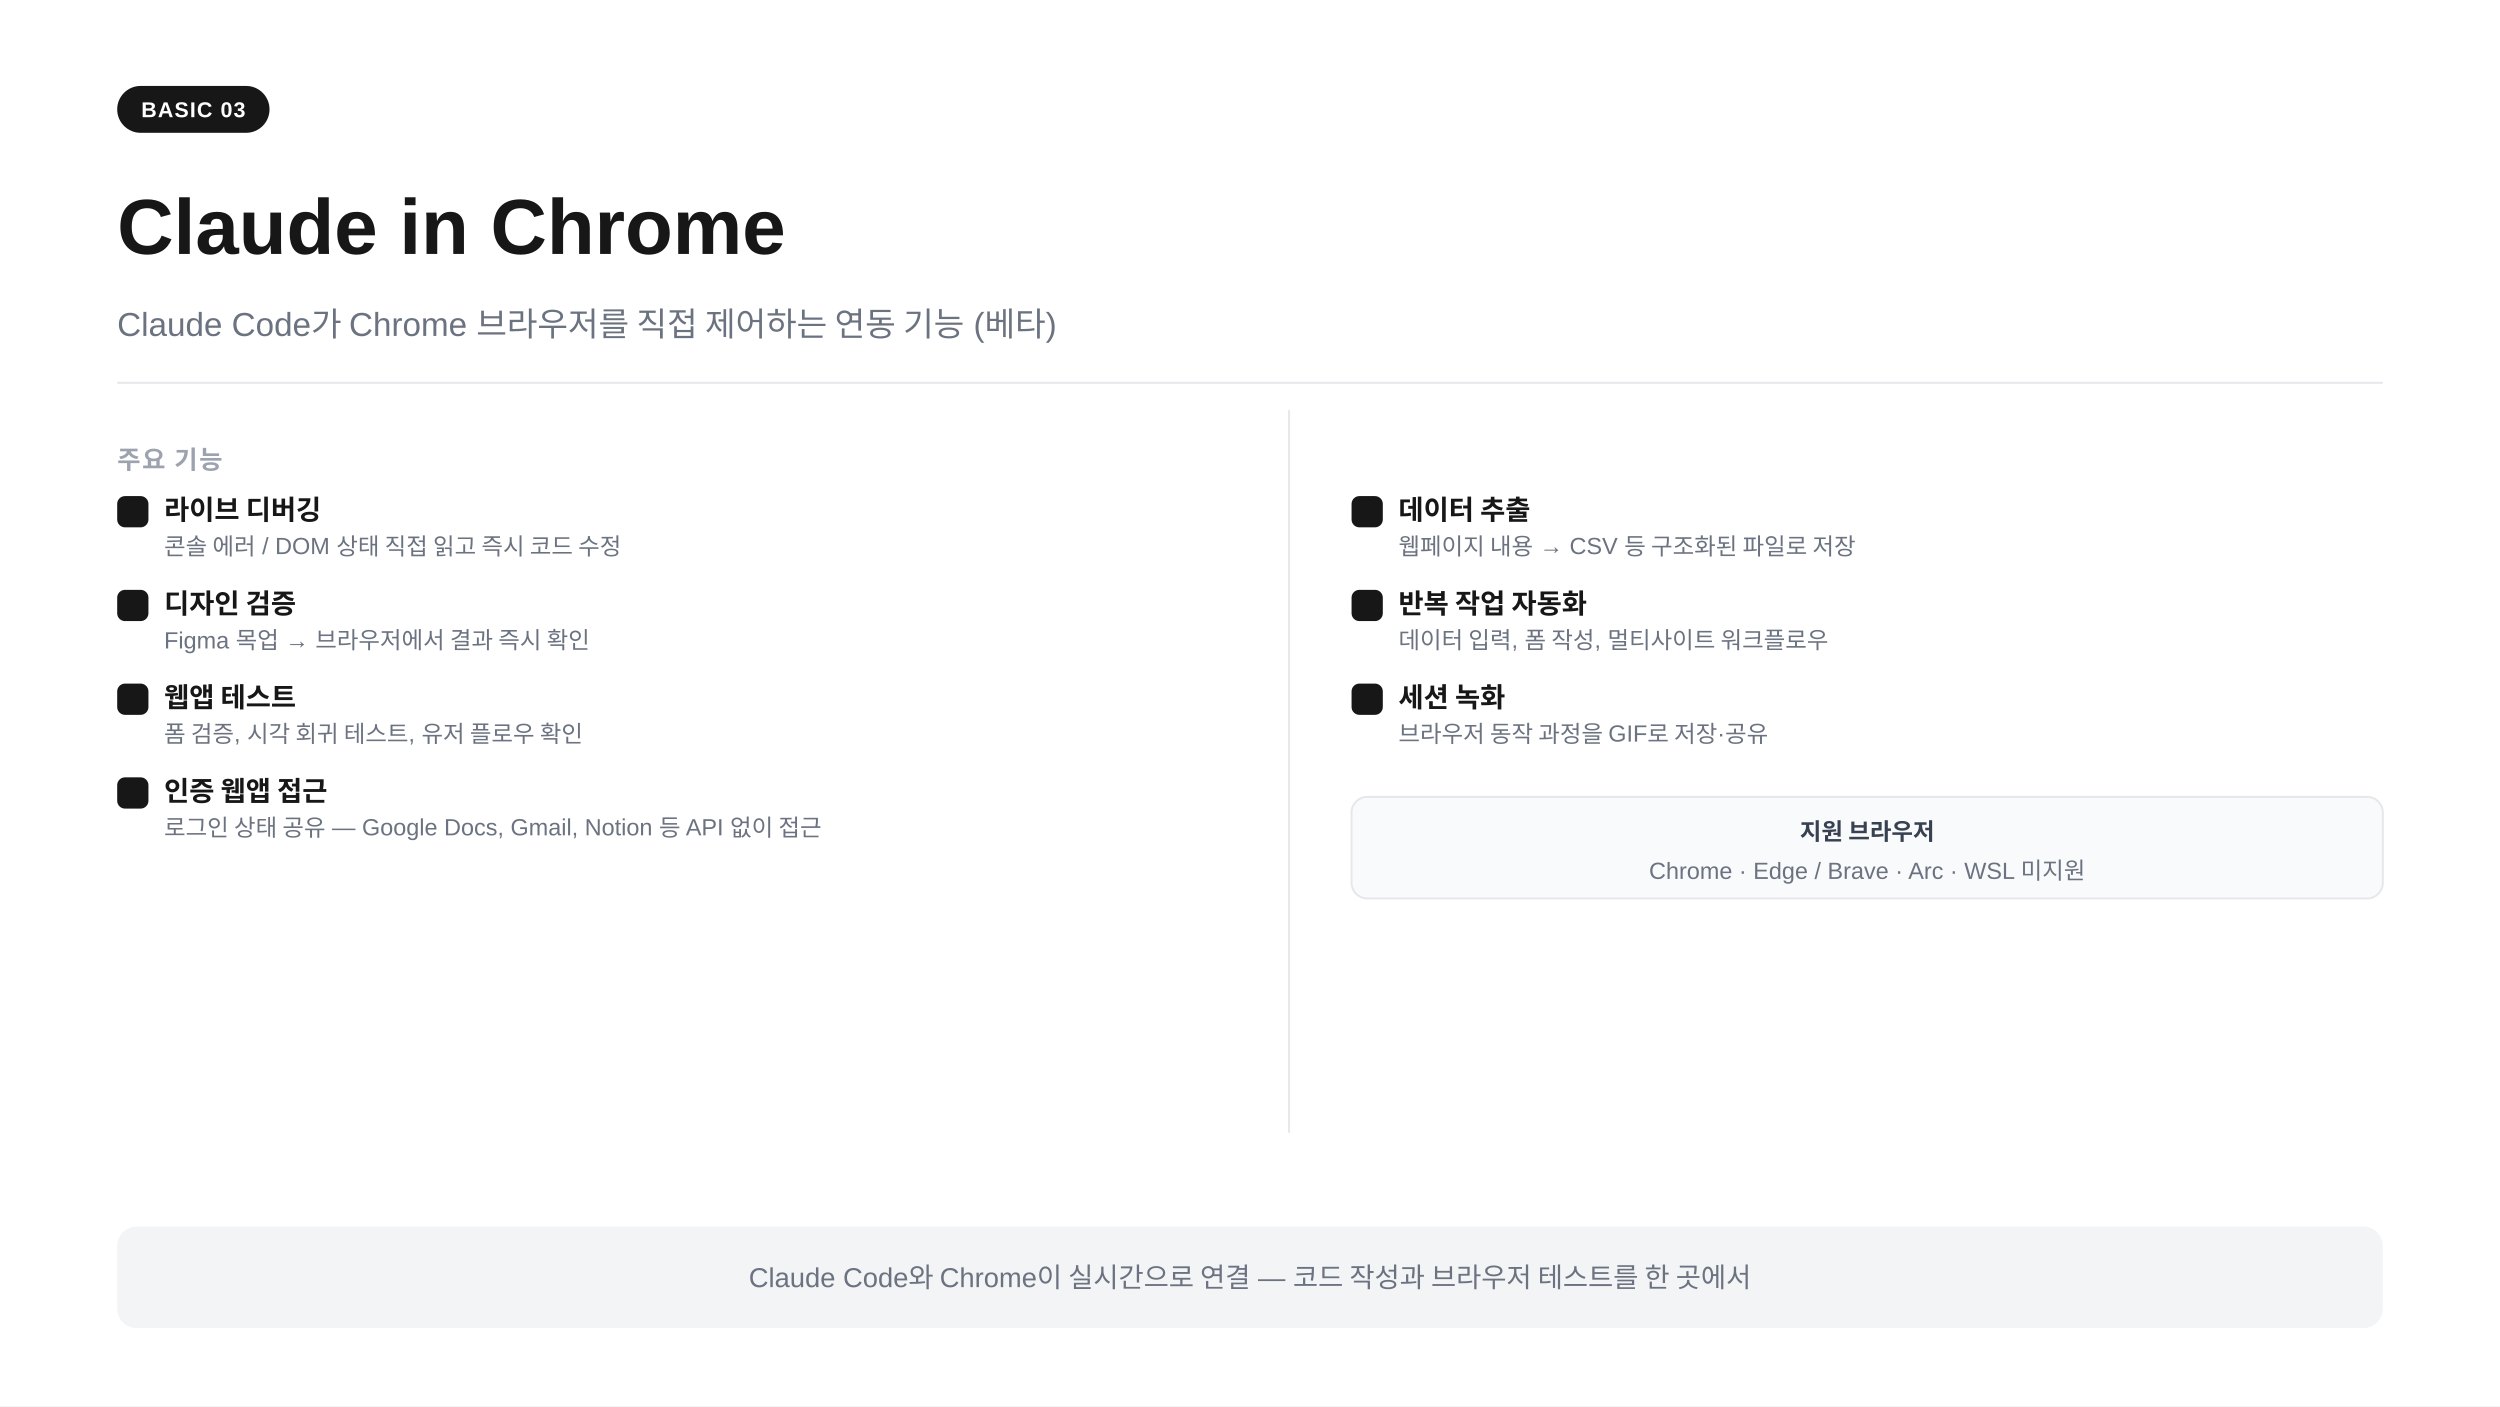
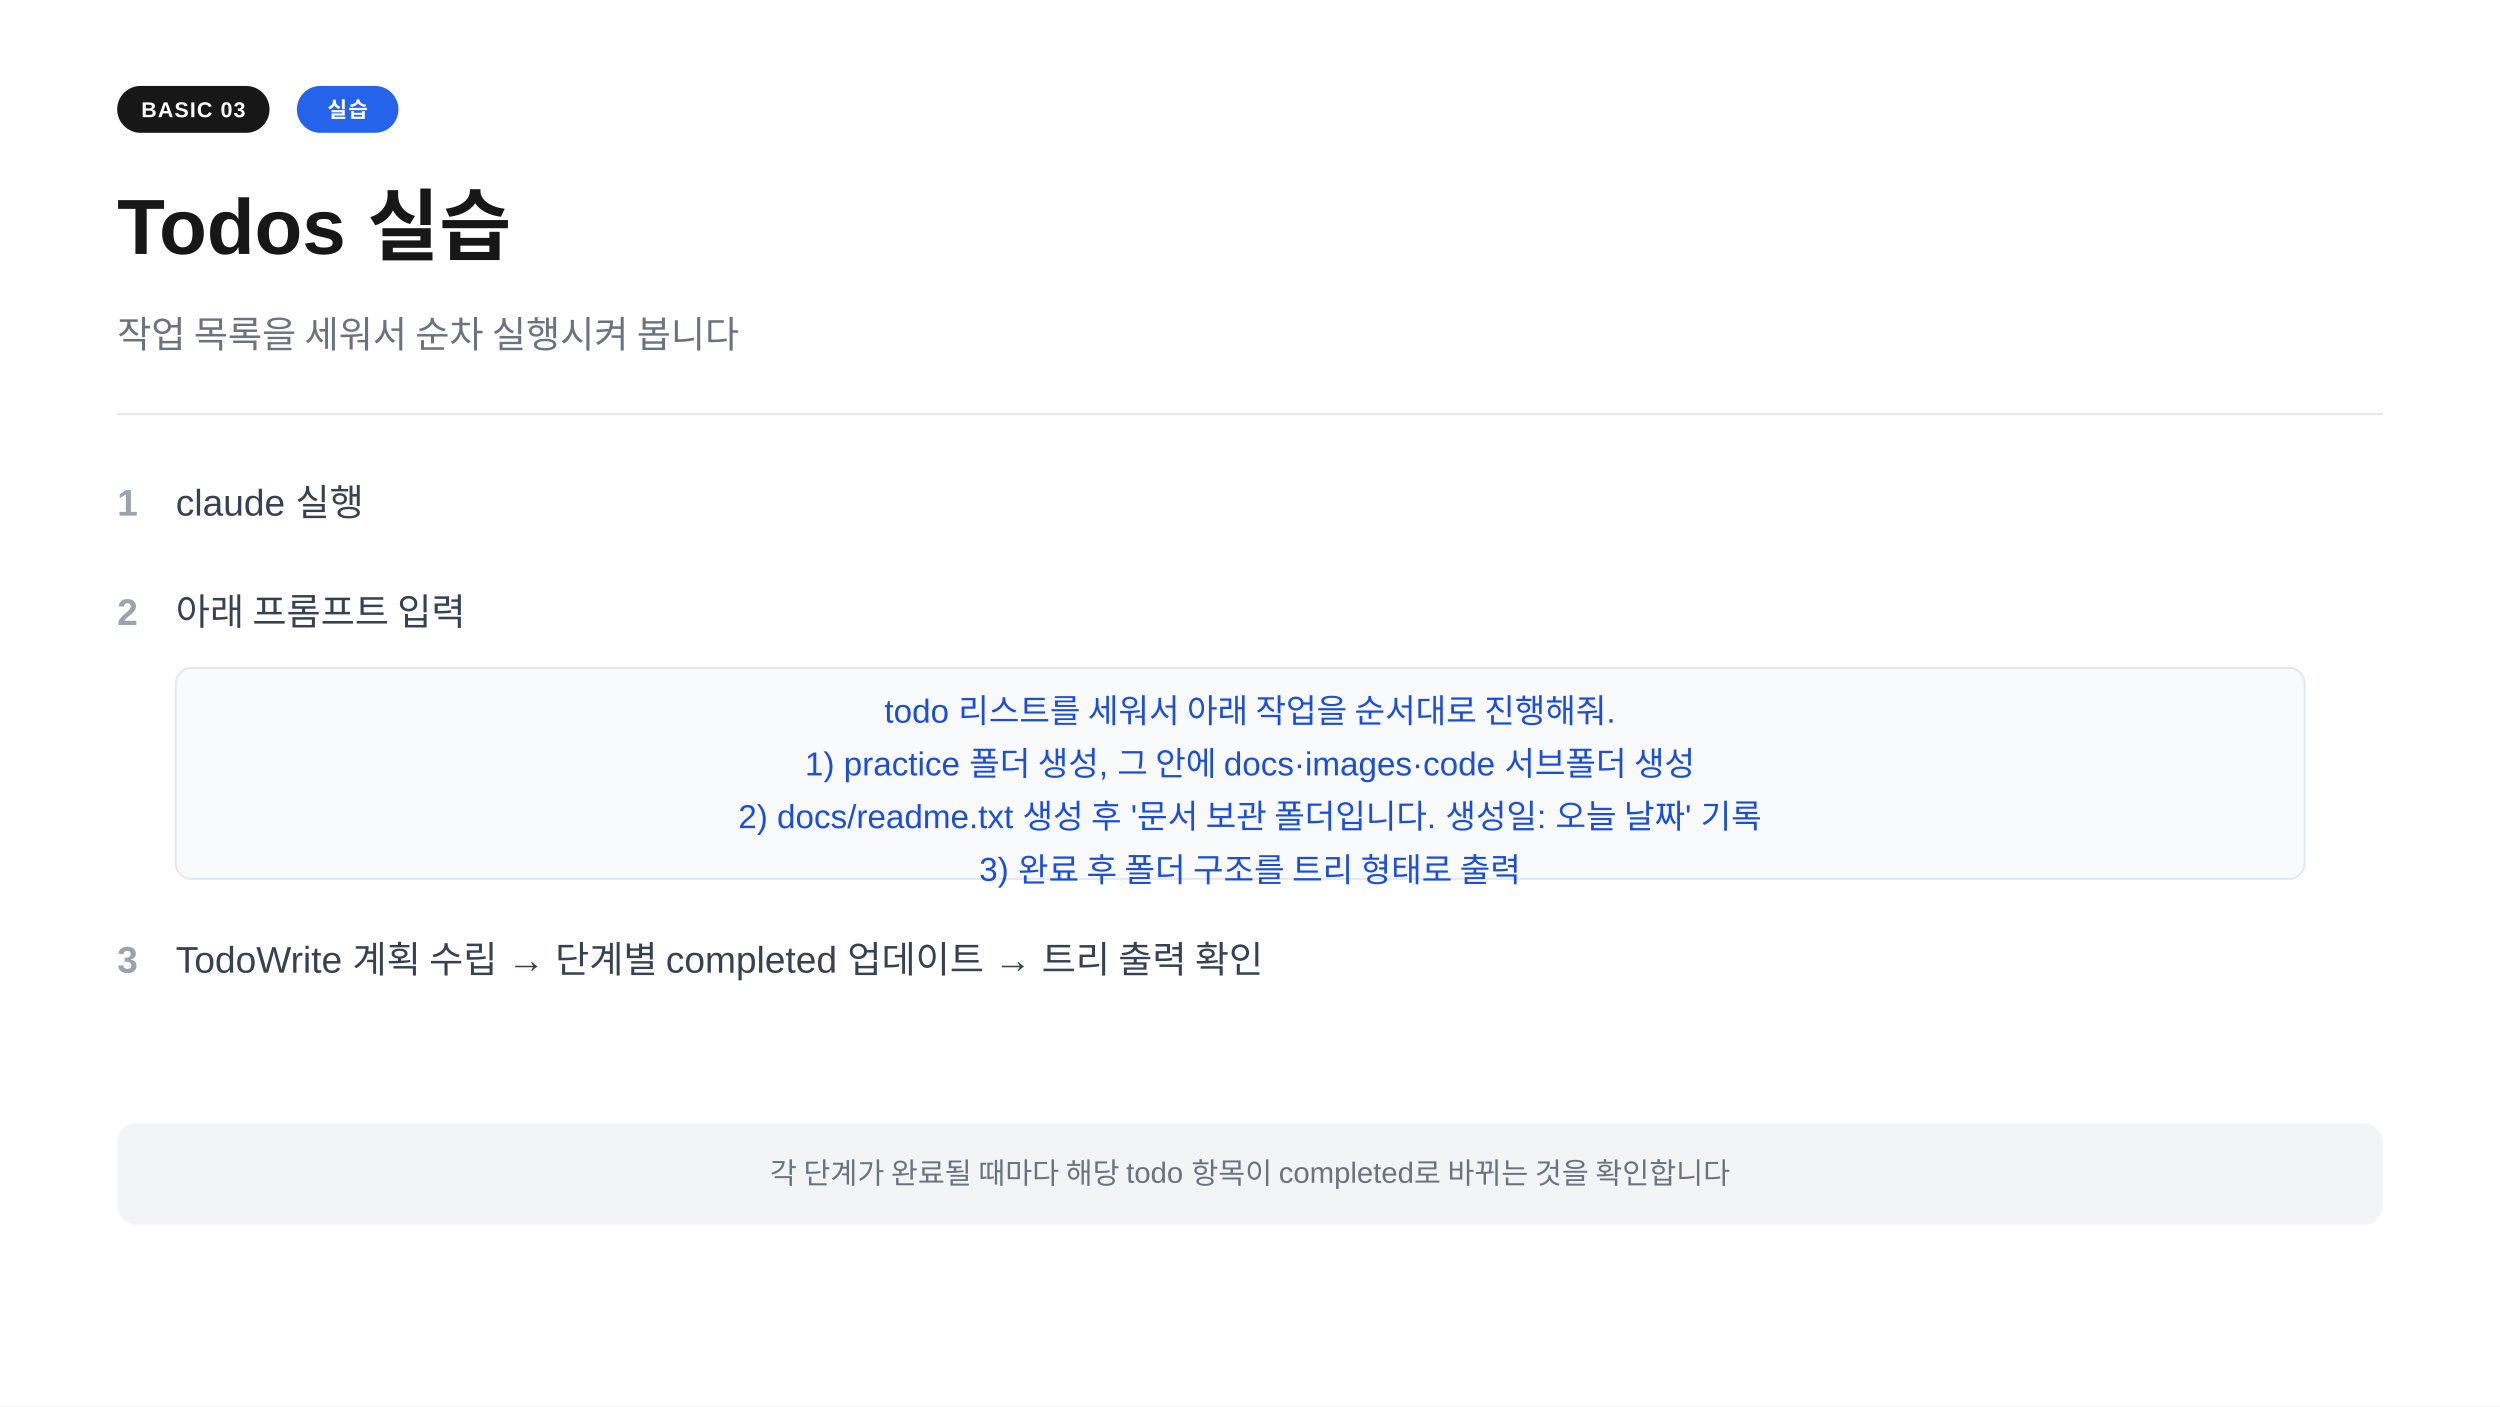
<svg xmlns="http://www.w3.org/2000/svg" width="1280" height="720" viewBox="0 0 1280 720">
  <rect width="1280" height="720" fill="#ffffff" />
  <rect x="60" y="44" width="78" height="24" rx="12" fill="#171717" />
  <text x="99" y="60" text-anchor="middle" font-family="-apple-system,BlinkMacSystemFont,'Segoe UI',Arial,sans-serif" font-size="11" font-weight="700" fill="#ffffff" letter-spacing="0.05em">BASIC 03</text>
-   <text x="60" y="130" font-family="-apple-system,BlinkMacSystemFont,'Segoe UI',Arial,sans-serif" font-size="40" font-weight="700" fill="#171717">Claude in Chrome</text>
-   <text x="60" y="172" font-family="-apple-system,BlinkMacSystemFont,'Segoe UI',Arial,sans-serif" font-size="17" fill="#6b7280">Claude Code가 Chrome 브라우저를 직접 제어하는 연동 기능  (베타)</text>
-   <line x1="60" y1="196" x2="1220" y2="196" stroke="#e5e7eb" stroke-width="1" />
-   <text x="60" y="240" font-family="-apple-system,BlinkMacSystemFont,'Segoe UI',Arial,sans-serif" font-size="13" font-weight="700" fill="#9ca3af" letter-spacing="0.06em">주요 기능</text>
-   <rect x="60" y="254" width="16" height="16" rx="4" fill="#171717" />
-   <text x="84" y="266" font-family="-apple-system,BlinkMacSystemFont,'Segoe UI',Arial,sans-serif" font-size="14" font-weight="600" fill="#171717">라이브 디버깅</text>
-   <text x="84" y="284" font-family="-apple-system,BlinkMacSystemFont,'Segoe UI',Arial,sans-serif" font-size="12" fill="#6b7280">콘솔 에러 / DOM 상태 직접 읽고 즉시 코드 수정</text>
-   <rect x="60" y="302" width="16" height="16" rx="4" fill="#171717" />
-   <text x="84" y="314" font-family="-apple-system,BlinkMacSystemFont,'Segoe UI',Arial,sans-serif" font-size="14" font-weight="600" fill="#171717">디자인 검증</text>
-   <text x="84" y="332" font-family="-apple-system,BlinkMacSystemFont,'Segoe UI',Arial,sans-serif" font-size="12" fill="#6b7280">Figma 목업 → 브라우저에서 결과 즉시 확인</text>
-   <rect x="60" y="350" width="16" height="16" rx="4" fill="#171717" />
-   <text x="84" y="362" font-family="-apple-system,BlinkMacSystemFont,'Segoe UI',Arial,sans-serif" font-size="14" font-weight="600" fill="#171717">웹앱 테스트</text>
-   <text x="84" y="380" font-family="-apple-system,BlinkMacSystemFont,'Segoe UI',Arial,sans-serif" font-size="12" fill="#6b7280">폼 검증, 시각 회귀 테스트, 유저 플로우 확인</text>
-   <rect x="60" y="398" width="16" height="16" rx="4" fill="#171717" />
-   <text x="84" y="410" font-family="-apple-system,BlinkMacSystemFont,'Segoe UI',Arial,sans-serif" font-size="14" font-weight="600" fill="#171717">인증 웹앱 접근</text>
-   <text x="84" y="428" font-family="-apple-system,BlinkMacSystemFont,'Segoe UI',Arial,sans-serif" font-size="12" fill="#6b7280">로그인 상태 공유 — Google Docs, Gmail, Notion 등 API 없이 접근</text>
-   <line x1="660" y1="210" x2="660" y2="580" stroke="#e5e7eb" stroke-width="1" />
-   <rect x="692" y="254" width="16" height="16" rx="4" fill="#171717" />
-   <text x="716" y="266" font-family="-apple-system,BlinkMacSystemFont,'Segoe UI',Arial,sans-serif" font-size="14" font-weight="600" fill="#171717">데이터 추출</text>
-   <text x="716" y="284" font-family="-apple-system,BlinkMacSystemFont,'Segoe UI',Arial,sans-serif" font-size="12" fill="#6b7280">웹페이지 내용 → CSV 등 구조화된 파일로 저장</text>
-   <rect x="692" y="302" width="16" height="16" rx="4" fill="#171717" />
-   <text x="716" y="314" font-family="-apple-system,BlinkMacSystemFont,'Segoe UI',Arial,sans-serif" font-size="14" font-weight="600" fill="#171717">반복 작업 자동화</text>
-   <text x="716" y="332" font-family="-apple-system,BlinkMacSystemFont,'Segoe UI',Arial,sans-serif" font-size="12" fill="#6b7280">데이터 입력, 폼 작성, 멀티사이트 워크플로우</text>
-   <rect x="692" y="350" width="16" height="16" rx="4" fill="#171717" />
-   <text x="716" y="362" font-family="-apple-system,BlinkMacSystemFont,'Segoe UI',Arial,sans-serif" font-size="14" font-weight="600" fill="#171717">세션 녹화</text>
-   <text x="716" y="380" font-family="-apple-system,BlinkMacSystemFont,'Segoe UI',Arial,sans-serif" font-size="12" fill="#6b7280">브라우저 동작 과정을 GIF로 저장·공유</text>
-   <rect x="692" y="408" width="528" height="52" rx="8" fill="#f9fafb" stroke="#e5e7eb" stroke-width="1" />
-   <text x="956" y="430" text-anchor="middle" font-family="-apple-system,BlinkMacSystemFont,'Segoe UI',Arial,sans-serif" font-size="12" font-weight="600" fill="#374151">지원 브라우저</text>
-   <text x="956" y="450" text-anchor="middle" font-family="-apple-system,BlinkMacSystemFont,'Segoe UI',Arial,sans-serif" font-size="12" fill="#6b7280">Chrome · Edge  /  Brave · Arc · WSL 미지원</text>
-   <rect x="60" y="628" width="1160" height="52" rx="10" fill="#f3f4f6" />
-   <text x="640" y="659" text-anchor="middle" font-family="-apple-system,BlinkMacSystemFont,'Segoe UI',Arial,sans-serif" font-size="14" fill="#6b7280">Claude Code와 Chrome이 실시간으로 연결 — 코드 작성과 브라우저 테스트를 한 곳에서</text>
+   <rect x="152" y="44" width="52" height="24" rx="12" fill="#2563eb" />
+   <text x="178" y="60" text-anchor="middle" font-family="-apple-system,BlinkMacSystemFont,'Segoe UI',Arial,sans-serif" font-size="11" font-weight="700" fill="#ffffff" letter-spacing="0.05em">실습</text>
+   <text x="60" y="130" font-family="-apple-system,BlinkMacSystemFont,'Segoe UI',Arial,sans-serif" font-size="40" font-weight="700" fill="#171717">Todos 실습</text>
+   <text x="60" y="178" font-family="-apple-system,BlinkMacSystemFont,'Segoe UI',Arial,sans-serif" font-size="19" fill="#6b7280">작업 목록을 세워서 순차 실행시켜 봅니다</text>
+   <line x1="60" y1="212" x2="1220" y2="212" stroke="#e5e7eb" stroke-width="1" />
+   <text x="60" y="264" font-family="-apple-system,BlinkMacSystemFont,'Segoe UI',Arial,sans-serif" font-size="19" fill="#9ca3af" font-weight="600">1</text>
+   <text x="90" y="264" font-family="-apple-system,BlinkMacSystemFont,'Segoe UI',Arial,sans-serif" font-size="19" fill="#374151">claude 실행</text>
+   <text x="60" y="320" font-family="-apple-system,BlinkMacSystemFont,'Segoe UI',Arial,sans-serif" font-size="19" fill="#9ca3af" font-weight="600">2</text>
+   <text x="90" y="320" font-family="-apple-system,BlinkMacSystemFont,'Segoe UI',Arial,sans-serif" font-size="19" fill="#374151">아래 프롬프트 입력</text>
+   <rect x="90" y="342" width="1090" height="108" rx="8" fill="#f8fafc" stroke="#e2e8f0" stroke-width="1" />
+   <text x="640" y="370" text-anchor="middle" font-family="-apple-system,BlinkMacSystemFont,'Segoe UI',Arial,sans-serif" font-size="17" fill="#1d4ed8">todo 리스트를 세워서 아래 작업을 순서대로 진행해줘.</text>
+   <text x="640" y="397" text-anchor="middle" font-family="-apple-system,BlinkMacSystemFont,'Segoe UI',Arial,sans-serif" font-size="17" fill="#1d4ed8">1) practice 폴더 생성, 그 안에 docs·images·code 서브폴더 생성</text>
+   <text x="640" y="424" text-anchor="middle" font-family="-apple-system,BlinkMacSystemFont,'Segoe UI',Arial,sans-serif" font-size="17" fill="#1d4ed8">2) docs/readme.txt 생성 후 '문서 보관 폴더입니다. 생성일: 오늘 날짜' 기록</text>
+   <text x="640" y="451" text-anchor="middle" font-family="-apple-system,BlinkMacSystemFont,'Segoe UI',Arial,sans-serif" font-size="17" fill="#1d4ed8">3) 완료 후 폴더 구조를 트리 형태로 출력</text>
+   <text x="60" y="498" font-family="-apple-system,BlinkMacSystemFont,'Segoe UI',Arial,sans-serif" font-size="19" fill="#9ca3af" font-weight="600">3</text>
+   <text x="90" y="498" font-family="-apple-system,BlinkMacSystemFont,'Segoe UI',Arial,sans-serif" font-size="19" fill="#374151">TodoWrite 계획 수립 → 단계별 completed 업데이트 → 트리 출력 확인</text>
+   <rect x="60" y="575" width="1160" height="52" rx="10" fill="#f3f4f6" />
+   <text x="640" y="606" text-anchor="middle" font-family="-apple-system,BlinkMacSystemFont,'Segoe UI',Arial,sans-serif" font-size="15" fill="#6b7280">각 단계가 완료될 때마다 해당 todo 항목이 completed로 바뀌는 것을 확인합니다</text>
</svg>
